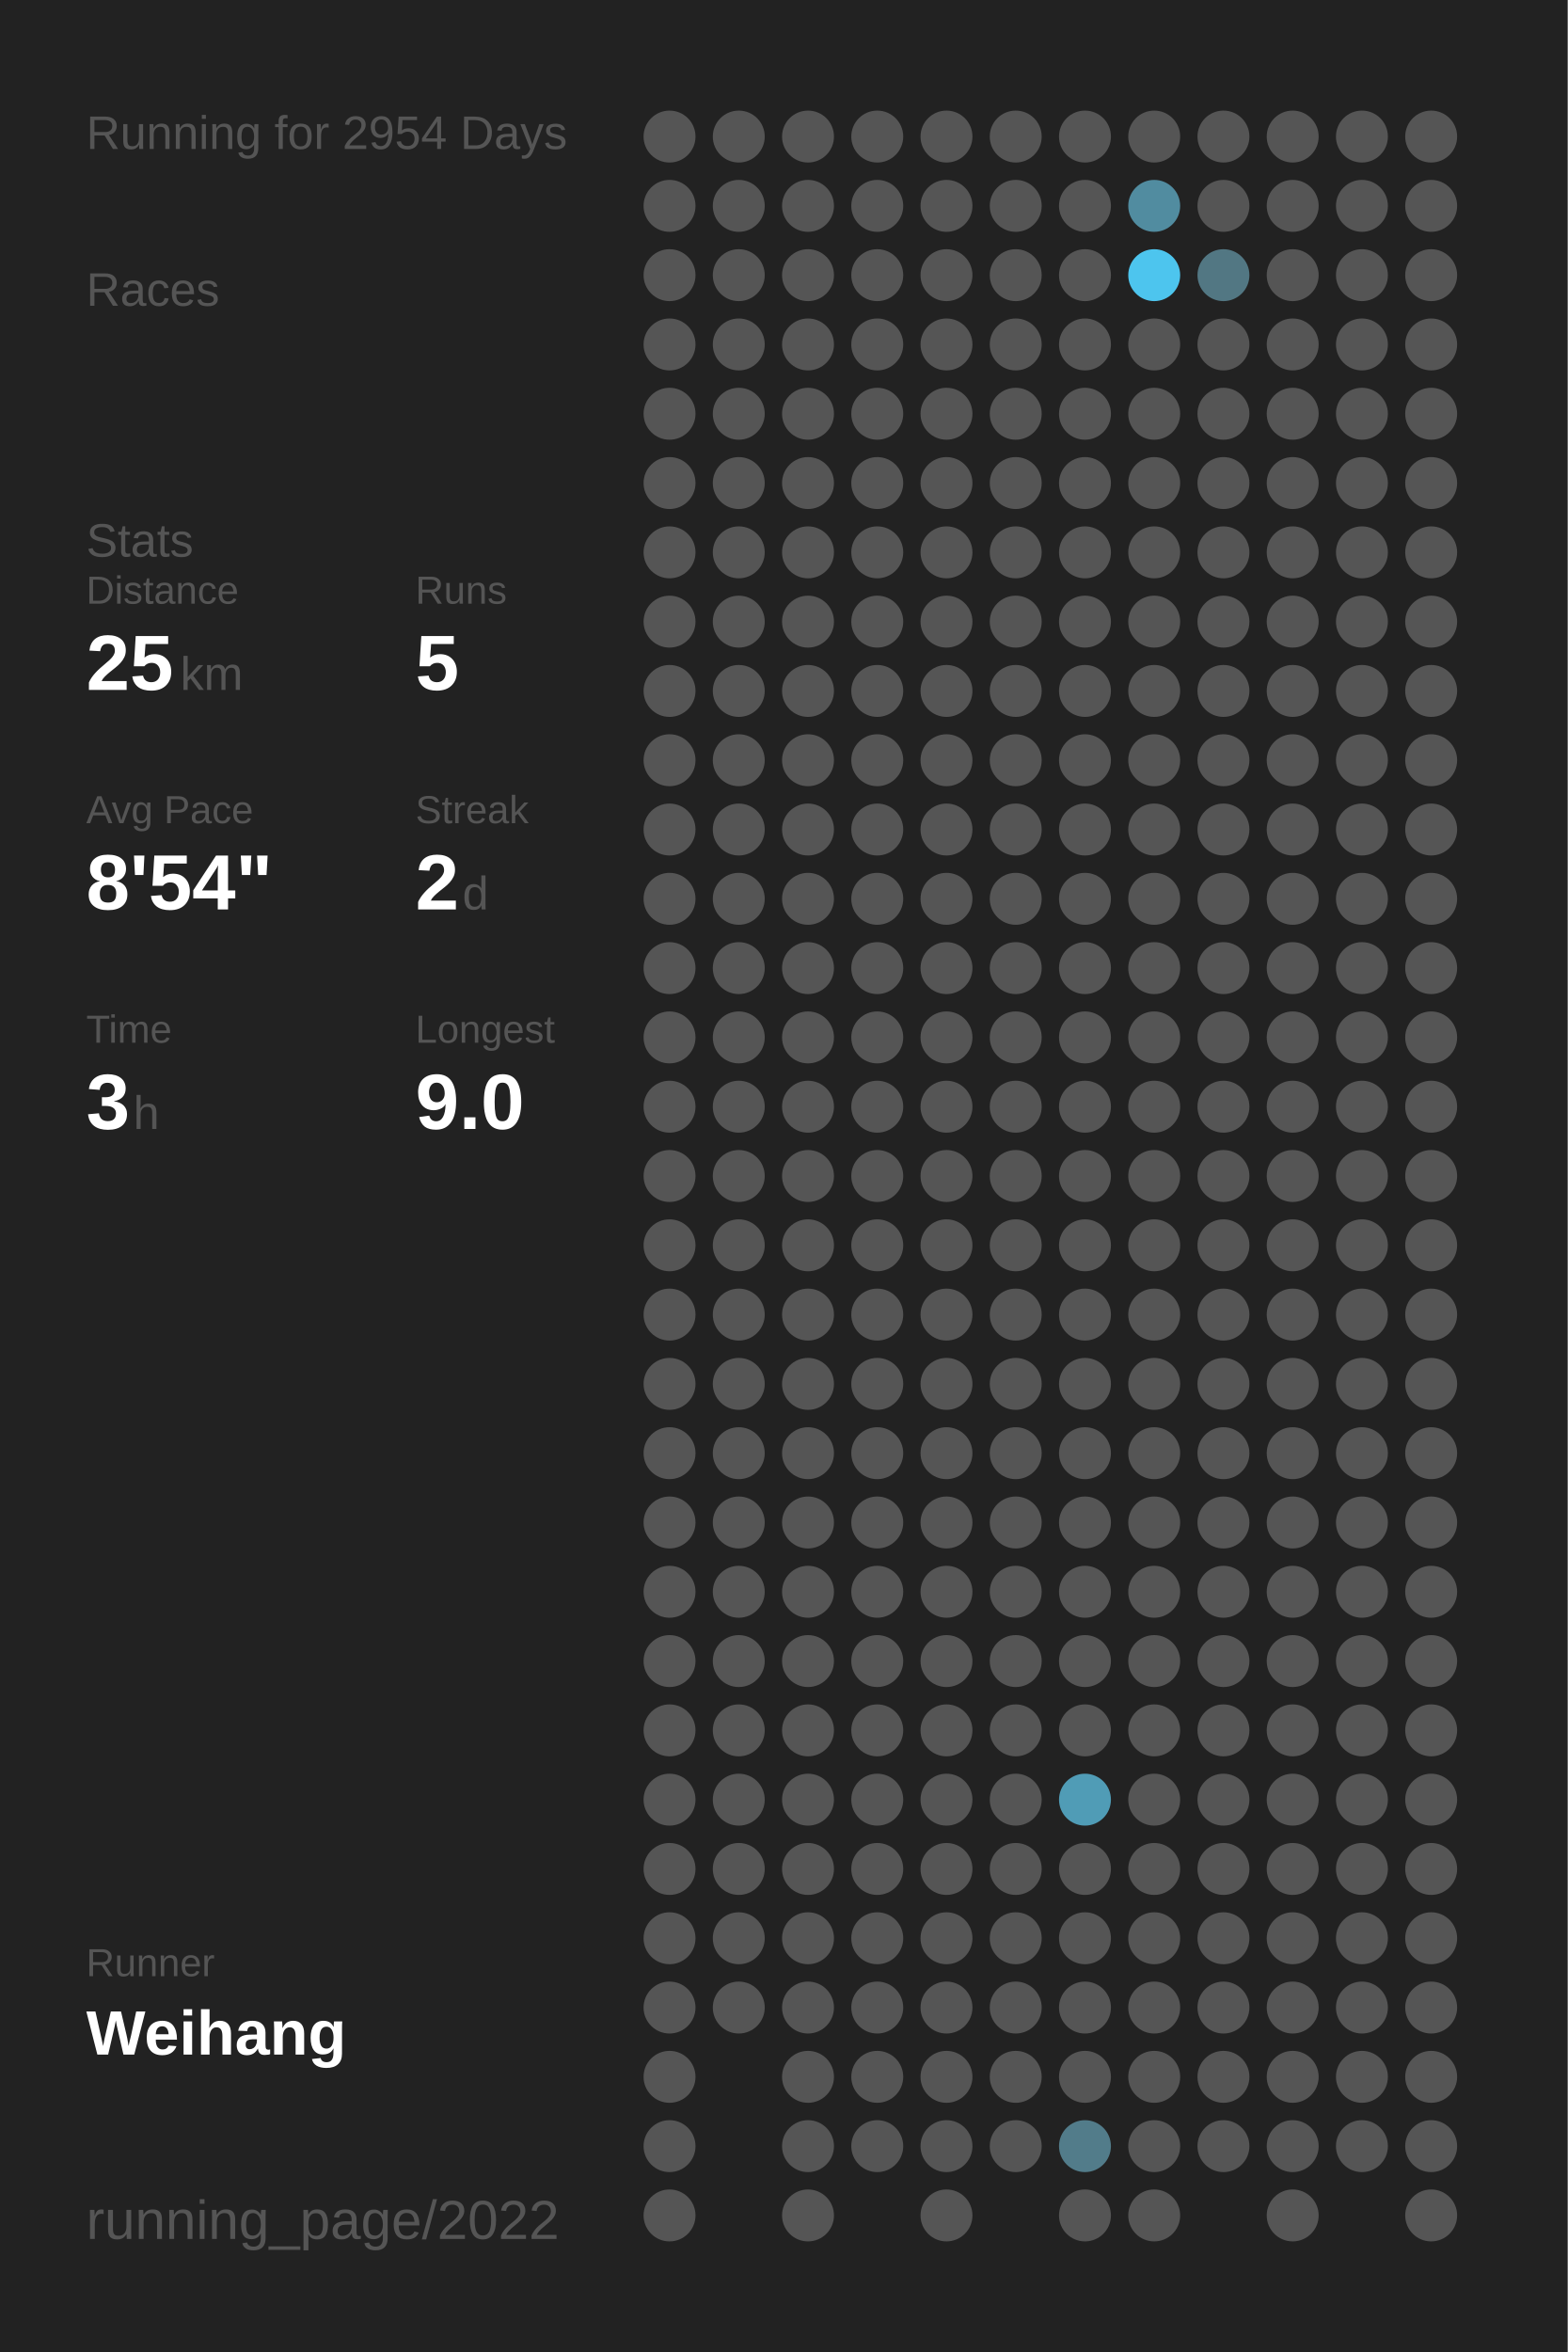
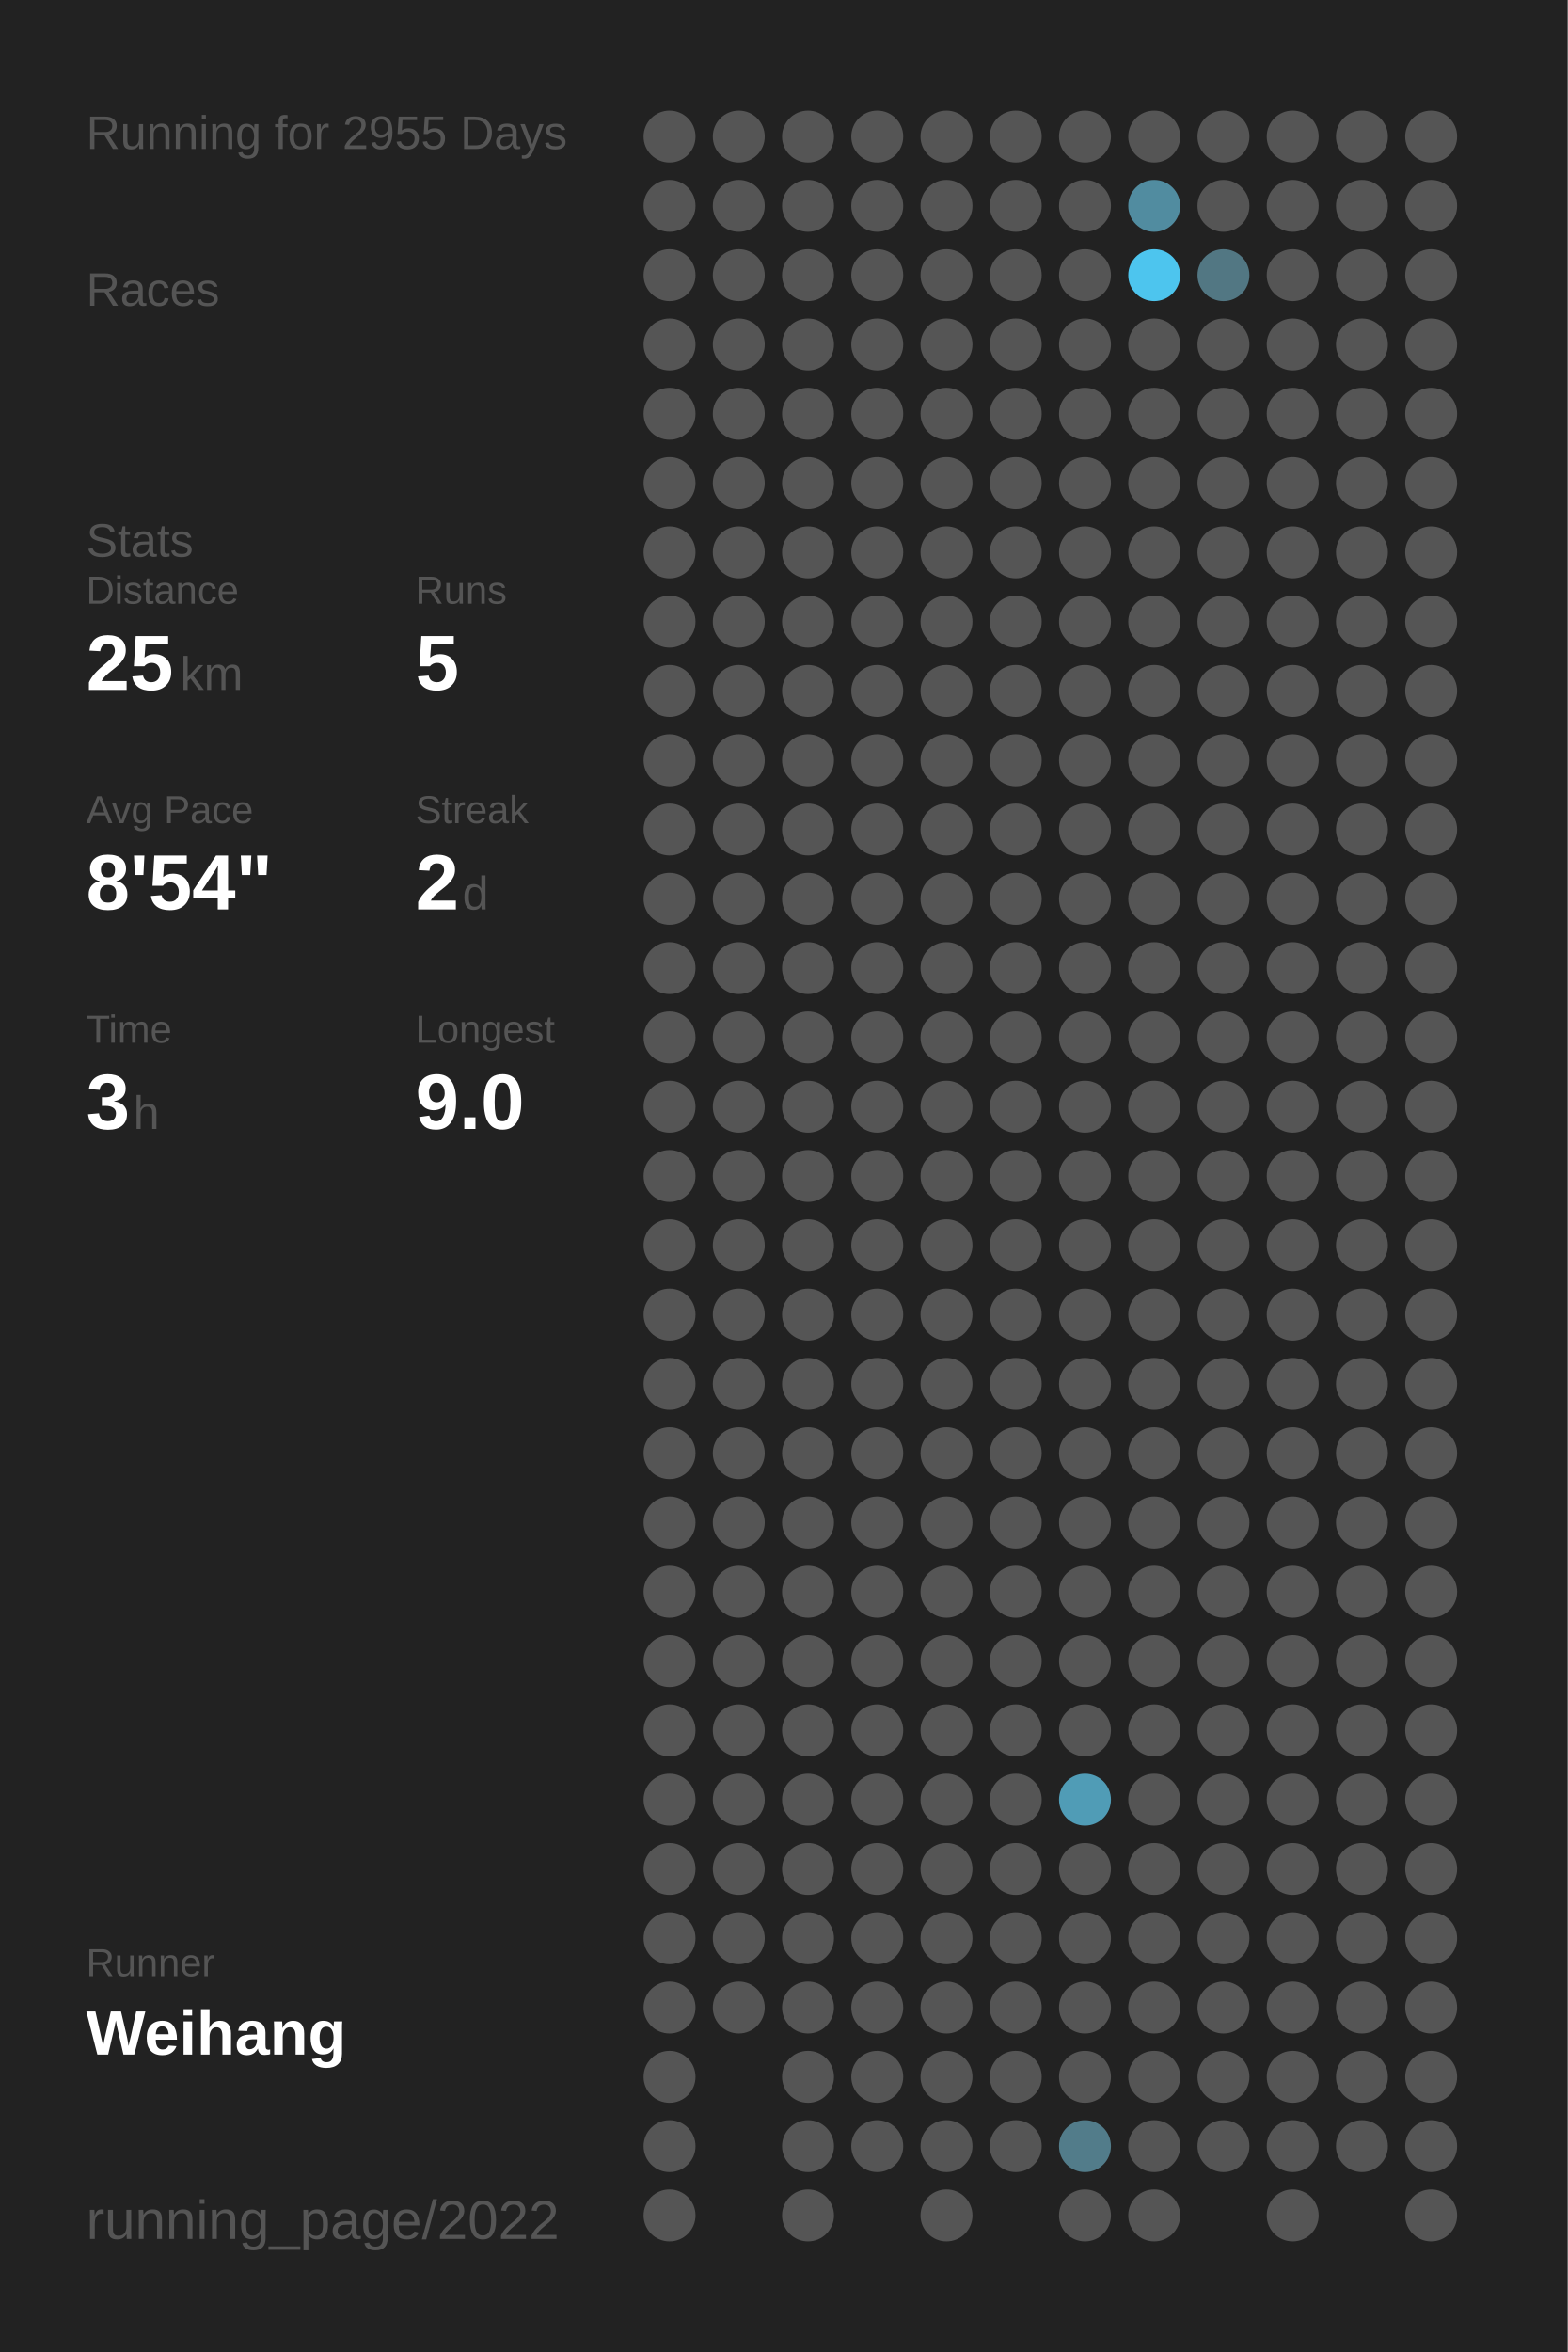
<svg xmlns="http://www.w3.org/2000/svg" baseProfile="full" height="300mm" version="1.1" viewBox="0,0,200,300" width="200mm">
  <defs />
  <rect fill="#222222" height="300" width="200" x="0" y="0" />
-   <text fill="#555555" style="font-size:6px; font-family:Arial;" x="11" y="19">Running for 2954 Days</text>
+   <text fill="#555555" style="font-size:6px; font-family:Arial;" x="11" y="19">Running for 2955 Days</text>
  <text fill="#555555" style="font-size:6px; font-family:Arial;" x="11" y="39">Races</text>
  <text fill="#555555" style="font-size:6px; font-family:Arial;" x="11" y="71">Stats</text>
  <text fill="#555555" style="font-size:5px; font-family:Arial;" x="11" y="77">Distance</text>
  <text fill="#FFFFFF" style="font-size:10px; font-family:Arial; font-weight:bold;" x="11" y="88">25</text>
  <text fill="#555555" style="font-size:6px; font-family:Arial;" x="23" y="88">km</text>
  <text fill="#555555" style="font-size:5px; font-family:Arial;" x="53" y="77">Runs</text>
  <text fill="#FFFFFF" style="font-size:10px; font-family:Arial; font-weight:bold;" x="53" y="88">5</text>
  <text fill="#555555" style="font-size:5px; font-family:Arial;" x="11" y="105">Avg Pace</text>
  <text fill="#FFFFFF" style="font-size:10px; font-family:Arial; font-weight:bold;" x="11" y="116">8'54"</text>
  <text fill="#555555" style="font-size:5px; font-family:Arial;" x="53" y="105">Streak</text>
  <text fill="#FFFFFF" style="font-size:10px; font-family:Arial; font-weight:bold;" x="53" y="116">2</text>
  <text fill="#555555" style="font-size:6px; font-family:Arial;" x="59" y="116">d</text>
  <text fill="#555555" style="font-size:5px; font-family:Arial;" x="11" y="133">Time</text>
  <text fill="#FFFFFF" style="font-size:10px; font-family:Arial; font-weight:bold;" x="11" y="144">3</text>
  <text fill="#555555" style="font-size:6px; font-family:Arial;" x="17" y="144">h</text>
  <text fill="#555555" style="font-size:5px; font-family:Arial;" x="53" y="133">Longest</text>
  <text fill="#FFFFFF" style="font-size:10px; font-family:Arial; font-weight:bold;" x="53" y="144">9.0</text>
  <text fill="#555555" style="font-size:5px; font-family:Arial;" x="11" y="252.065">Runner</text>
  <text fill="#FFFFFF" style="font-size:8px; font-family:Arial; font-weight:bold;" x="11" y="262.065">Weihang</text>
  <text fill="#555555" style="font-size:7px; font-family:Arial;" x="11" y="285.581">running_page/2022</text>
  <circle cx="85.417" cy="17.419" fill="#555555" r="3.312" />
  <circle cx="85.417" cy="26.258" fill="#555555" r="3.312" />
  <circle cx="85.417" cy="35.097" fill="#555555" r="3.312" />
  <circle cx="85.417" cy="43.935" fill="#555555" r="3.312" />
  <circle cx="85.417" cy="52.774" fill="#555555" r="3.312" />
  <circle cx="85.417" cy="61.613" fill="#555555" r="3.312" />
  <circle cx="85.417" cy="70.452" fill="#555555" r="3.312" />
  <circle cx="85.417" cy="79.29" fill="#555555" r="3.312" />
  <circle cx="85.417" cy="88.129" fill="#555555" r="3.312" />
  <circle cx="85.417" cy="96.968" fill="#555555" r="3.312" />
  <circle cx="85.417" cy="105.806" fill="#555555" r="3.312" />
  <circle cx="85.417" cy="114.645" fill="#555555" r="3.312" />
  <circle cx="85.417" cy="123.484" fill="#555555" r="3.312" />
  <circle cx="85.417" cy="132.323" fill="#555555" r="3.312" />
  <circle cx="85.417" cy="141.161" fill="#555555" r="3.312" />
  <circle cx="85.417" cy="150" fill="#555555" r="3.312" />
  <circle cx="85.417" cy="158.839" fill="#555555" r="3.312" />
  <circle cx="85.417" cy="167.677" fill="#555555" r="3.312" />
  <circle cx="85.417" cy="176.516" fill="#555555" r="3.312" />
  <circle cx="85.417" cy="185.355" fill="#555555" r="3.312" />
  <circle cx="85.417" cy="194.194" fill="#555555" r="3.312" />
  <circle cx="85.417" cy="203.032" fill="#555555" r="3.312" />
  <circle cx="85.417" cy="211.871" fill="#555555" r="3.312" />
  <circle cx="85.417" cy="220.71" fill="#555555" r="3.312" />
  <circle cx="85.417" cy="229.548" fill="#555555" r="3.312" />
  <circle cx="85.417" cy="238.387" fill="#555555" r="3.312" />
  <circle cx="85.417" cy="247.226" fill="#555555" r="3.312" />
  <circle cx="85.417" cy="256.065" fill="#555555" r="3.312" />
  <circle cx="85.417" cy="264.903" fill="#555555" r="3.312" />
  <circle cx="85.417" cy="273.742" fill="#555555" r="3.312" />
  <circle cx="85.417" cy="282.581" fill="#555555" r="3.312" />
  <circle cx="94.25" cy="17.419" fill="#555555" r="3.312" />
  <circle cx="94.25" cy="26.258" fill="#555555" r="3.312" />
  <circle cx="94.25" cy="35.097" fill="#555555" r="3.312" />
  <circle cx="94.25" cy="43.935" fill="#555555" r="3.312" />
  <circle cx="94.25" cy="52.774" fill="#555555" r="3.312" />
  <circle cx="94.25" cy="61.613" fill="#555555" r="3.312" />
  <circle cx="94.25" cy="70.452" fill="#555555" r="3.312" />
  <circle cx="94.25" cy="79.29" fill="#555555" r="3.312" />
  <circle cx="94.25" cy="88.129" fill="#555555" r="3.312" />
  <circle cx="94.25" cy="96.968" fill="#555555" r="3.312" />
  <circle cx="94.25" cy="105.806" fill="#555555" r="3.312" />
  <circle cx="94.25" cy="114.645" fill="#555555" r="3.312" />
  <circle cx="94.25" cy="123.484" fill="#555555" r="3.312" />
  <circle cx="94.25" cy="132.323" fill="#555555" r="3.312" />
  <circle cx="94.25" cy="141.161" fill="#555555" r="3.312" />
  <circle cx="94.25" cy="150" fill="#555555" r="3.312" />
  <circle cx="94.25" cy="158.839" fill="#555555" r="3.312" />
  <circle cx="94.25" cy="167.677" fill="#555555" r="3.312" />
  <circle cx="94.25" cy="176.516" fill="#555555" r="3.312" />
  <circle cx="94.25" cy="185.355" fill="#555555" r="3.312" />
  <circle cx="94.25" cy="194.194" fill="#555555" r="3.312" />
  <circle cx="94.25" cy="203.032" fill="#555555" r="3.312" />
  <circle cx="94.25" cy="211.871" fill="#555555" r="3.312" />
  <circle cx="94.25" cy="220.71" fill="#555555" r="3.312" />
  <circle cx="94.25" cy="229.548" fill="#555555" r="3.312" />
  <circle cx="94.25" cy="238.387" fill="#555555" r="3.312" />
  <circle cx="94.25" cy="247.226" fill="#555555" r="3.312" />
  <circle cx="94.25" cy="256.065" fill="#555555" r="3.312" />
  <circle cx="103.083" cy="17.419" fill="#555555" r="3.312" />
  <circle cx="103.083" cy="26.258" fill="#555555" r="3.312" />
  <circle cx="103.083" cy="35.097" fill="#555555" r="3.312" />
  <circle cx="103.083" cy="43.935" fill="#555555" r="3.312" />
  <circle cx="103.083" cy="52.774" fill="#555555" r="3.312" />
  <circle cx="103.083" cy="61.613" fill="#555555" r="3.312" />
  <circle cx="103.083" cy="70.452" fill="#555555" r="3.312" />
  <circle cx="103.083" cy="79.29" fill="#555555" r="3.312" />
  <circle cx="103.083" cy="88.129" fill="#555555" r="3.312" />
  <circle cx="103.083" cy="96.968" fill="#555555" r="3.312" />
  <circle cx="103.083" cy="105.806" fill="#555555" r="3.312" />
  <circle cx="103.083" cy="114.645" fill="#555555" r="3.312" />
  <circle cx="103.083" cy="123.484" fill="#555555" r="3.312" />
  <circle cx="103.083" cy="132.323" fill="#555555" r="3.312" />
  <circle cx="103.083" cy="141.161" fill="#555555" r="3.312" />
  <circle cx="103.083" cy="150" fill="#555555" r="3.312" />
  <circle cx="103.083" cy="158.839" fill="#555555" r="3.312" />
  <circle cx="103.083" cy="167.677" fill="#555555" r="3.312" />
  <circle cx="103.083" cy="176.516" fill="#555555" r="3.312" />
  <circle cx="103.083" cy="185.355" fill="#555555" r="3.312" />
  <circle cx="103.083" cy="194.194" fill="#555555" r="3.312" />
  <circle cx="103.083" cy="203.032" fill="#555555" r="3.312" />
  <circle cx="103.083" cy="211.871" fill="#555555" r="3.312" />
  <circle cx="103.083" cy="220.71" fill="#555555" r="3.312" />
  <circle cx="103.083" cy="229.548" fill="#555555" r="3.312" />
  <circle cx="103.083" cy="238.387" fill="#555555" r="3.312" />
  <circle cx="103.083" cy="247.226" fill="#555555" r="3.312" />
  <circle cx="103.083" cy="256.065" fill="#555555" r="3.312" />
  <circle cx="103.083" cy="264.903" fill="#555555" r="3.312" />
  <circle cx="103.083" cy="273.742" fill="#555555" r="3.312" />
  <circle cx="103.083" cy="282.581" fill="#555555" r="3.312" />
  <circle cx="111.917" cy="17.419" fill="#555555" r="3.312" />
  <circle cx="111.917" cy="26.258" fill="#555555" r="3.312" />
  <circle cx="111.917" cy="35.097" fill="#555555" r="3.312" />
  <circle cx="111.917" cy="43.935" fill="#555555" r="3.312" />
  <circle cx="111.917" cy="52.774" fill="#555555" r="3.312" />
  <circle cx="111.917" cy="61.613" fill="#555555" r="3.312" />
  <circle cx="111.917" cy="70.452" fill="#555555" r="3.312" />
  <circle cx="111.917" cy="79.29" fill="#555555" r="3.312" />
  <circle cx="111.917" cy="88.129" fill="#555555" r="3.312" />
  <circle cx="111.917" cy="96.968" fill="#555555" r="3.312" />
  <circle cx="111.917" cy="105.806" fill="#555555" r="3.312" />
  <circle cx="111.917" cy="114.645" fill="#555555" r="3.312" />
  <circle cx="111.917" cy="123.484" fill="#555555" r="3.312" />
  <circle cx="111.917" cy="132.323" fill="#555555" r="3.312" />
  <circle cx="111.917" cy="141.161" fill="#555555" r="3.312" />
  <circle cx="111.917" cy="150" fill="#555555" r="3.312" />
  <circle cx="111.917" cy="158.839" fill="#555555" r="3.312" />
  <circle cx="111.917" cy="167.677" fill="#555555" r="3.312" />
  <circle cx="111.917" cy="176.516" fill="#555555" r="3.312" />
  <circle cx="111.917" cy="185.355" fill="#555555" r="3.312" />
  <circle cx="111.917" cy="194.194" fill="#555555" r="3.312" />
  <circle cx="111.917" cy="203.032" fill="#555555" r="3.312" />
  <circle cx="111.917" cy="211.871" fill="#555555" r="3.312" />
  <circle cx="111.917" cy="220.71" fill="#555555" r="3.312" />
  <circle cx="111.917" cy="229.548" fill="#555555" r="3.312" />
  <circle cx="111.917" cy="238.387" fill="#555555" r="3.312" />
  <circle cx="111.917" cy="247.226" fill="#555555" r="3.312" />
  <circle cx="111.917" cy="256.065" fill="#555555" r="3.312" />
  <circle cx="111.917" cy="264.903" fill="#555555" r="3.312" />
  <circle cx="111.917" cy="273.742" fill="#555555" r="3.312" />
  <circle cx="120.75" cy="17.419" fill="#555555" r="3.312" />
  <circle cx="120.75" cy="26.258" fill="#555555" r="3.312" />
  <circle cx="120.75" cy="35.097" fill="#555555" r="3.312" />
  <circle cx="120.75" cy="43.935" fill="#555555" r="3.312" />
  <circle cx="120.75" cy="52.774" fill="#555555" r="3.312" />
  <circle cx="120.75" cy="61.613" fill="#555555" r="3.312" />
  <circle cx="120.75" cy="70.452" fill="#555555" r="3.312" />
  <circle cx="120.75" cy="79.29" fill="#555555" r="3.312" />
  <circle cx="120.75" cy="88.129" fill="#555555" r="3.312" />
  <circle cx="120.75" cy="96.968" fill="#555555" r="3.312" />
  <circle cx="120.75" cy="105.806" fill="#555555" r="3.312" />
  <circle cx="120.75" cy="114.645" fill="#555555" r="3.312" />
  <circle cx="120.75" cy="123.484" fill="#555555" r="3.312" />
  <circle cx="120.75" cy="132.323" fill="#555555" r="3.312" />
  <circle cx="120.75" cy="141.161" fill="#555555" r="3.312" />
  <circle cx="120.75" cy="150" fill="#555555" r="3.312" />
  <circle cx="120.75" cy="158.839" fill="#555555" r="3.312" />
  <circle cx="120.75" cy="167.677" fill="#555555" r="3.312" />
  <circle cx="120.75" cy="176.516" fill="#555555" r="3.312" />
  <circle cx="120.75" cy="185.355" fill="#555555" r="3.312" />
  <circle cx="120.75" cy="194.194" fill="#555555" r="3.312" />
  <circle cx="120.75" cy="203.032" fill="#555555" r="3.312" />
  <circle cx="120.75" cy="211.871" fill="#555555" r="3.312" />
  <circle cx="120.75" cy="220.71" fill="#555555" r="3.312" />
  <circle cx="120.75" cy="229.548" fill="#555555" r="3.312" />
  <circle cx="120.75" cy="238.387" fill="#555555" r="3.312" />
  <circle cx="120.75" cy="247.226" fill="#555555" r="3.312" />
  <circle cx="120.75" cy="256.065" fill="#555555" r="3.312" />
  <circle cx="120.75" cy="264.903" fill="#555555" r="3.312" />
  <circle cx="120.75" cy="273.742" fill="#555555" r="3.312" />
  <circle cx="120.75" cy="282.581" fill="#555555" r="3.312" />
  <circle cx="129.583" cy="17.419" fill="#555555" r="3.312" />
  <circle cx="129.583" cy="26.258" fill="#555555" r="3.312" />
  <circle cx="129.583" cy="35.097" fill="#555555" r="3.312" />
  <circle cx="129.583" cy="43.935" fill="#555555" r="3.312" />
  <circle cx="129.583" cy="52.774" fill="#555555" r="3.312" />
  <circle cx="129.583" cy="61.613" fill="#555555" r="3.312" />
  <circle cx="129.583" cy="70.452" fill="#555555" r="3.312" />
  <circle cx="129.583" cy="79.29" fill="#555555" r="3.312" />
  <circle cx="129.583" cy="88.129" fill="#555555" r="3.312" />
  <circle cx="129.583" cy="96.968" fill="#555555" r="3.312" />
  <circle cx="129.583" cy="105.806" fill="#555555" r="3.312" />
  <circle cx="129.583" cy="114.645" fill="#555555" r="3.312" />
  <circle cx="129.583" cy="123.484" fill="#555555" r="3.312" />
  <circle cx="129.583" cy="132.323" fill="#555555" r="3.312" />
  <circle cx="129.583" cy="141.161" fill="#555555" r="3.312" />
  <circle cx="129.583" cy="150" fill="#555555" r="3.312" />
  <circle cx="129.583" cy="158.839" fill="#555555" r="3.312" />
  <circle cx="129.583" cy="167.677" fill="#555555" r="3.312" />
  <circle cx="129.583" cy="176.516" fill="#555555" r="3.312" />
  <circle cx="129.583" cy="185.355" fill="#555555" r="3.312" />
  <circle cx="129.583" cy="194.194" fill="#555555" r="3.312" />
  <circle cx="129.583" cy="203.032" fill="#555555" r="3.312" />
  <circle cx="129.583" cy="211.871" fill="#555555" r="3.312" />
  <circle cx="129.583" cy="220.71" fill="#555555" r="3.312" />
  <circle cx="129.583" cy="229.548" fill="#555555" r="3.312" />
  <circle cx="129.583" cy="238.387" fill="#555555" r="3.312" />
  <circle cx="129.583" cy="247.226" fill="#555555" r="3.312" />
  <circle cx="129.583" cy="256.065" fill="#555555" r="3.312" />
  <circle cx="129.583" cy="264.903" fill="#555555" r="3.312" />
  <circle cx="129.583" cy="273.742" fill="#555555" r="3.312" />
  <circle cx="138.417" cy="17.419" fill="#555555" r="3.312" />
  <circle cx="138.417" cy="26.258" fill="#555555" r="3.312" />
  <circle cx="138.417" cy="35.097" fill="#555555" r="3.312" />
  <circle cx="138.417" cy="43.935" fill="#555555" r="3.312" />
  <circle cx="138.417" cy="52.774" fill="#555555" r="3.312" />
  <circle cx="138.417" cy="61.613" fill="#555555" r="3.312" />
  <circle cx="138.417" cy="70.452" fill="#555555" r="3.312" />
  <circle cx="138.417" cy="79.29" fill="#555555" r="3.312" />
  <circle cx="138.417" cy="88.129" fill="#555555" r="3.312" />
  <circle cx="138.417" cy="96.968" fill="#555555" r="3.312" />
  <circle cx="138.417" cy="105.806" fill="#555555" r="3.312" />
  <circle cx="138.417" cy="114.645" fill="#555555" r="3.312" />
  <circle cx="138.417" cy="123.484" fill="#555555" r="3.312" />
  <circle cx="138.417" cy="132.323" fill="#555555" r="3.312" />
  <circle cx="138.417" cy="141.161" fill="#555555" r="3.312" />
  <circle cx="138.417" cy="150" fill="#555555" r="3.312" />
  <circle cx="138.417" cy="158.839" fill="#555555" r="3.312" />
  <circle cx="138.417" cy="167.677" fill="#555555" r="3.312" />
  <circle cx="138.417" cy="176.516" fill="#555555" r="3.312" />
  <circle cx="138.417" cy="185.355" fill="#555555" r="3.312" />
  <circle cx="138.417" cy="194.194" fill="#555555" r="3.312" />
  <circle cx="138.417" cy="203.032" fill="#555555" r="3.312" />
  <circle cx="138.417" cy="211.871" fill="#555555" r="3.312" />
  <circle cx="138.417" cy="220.71" fill="#555555" r="3.312" />
  <circle cx="138.417" cy="229.548" fill="#509cb6" r="3.312" />
  <circle cx="138.417" cy="238.387" fill="#555555" r="3.312" />
  <circle cx="138.417" cy="247.226" fill="#555555" r="3.312" />
  <circle cx="138.417" cy="256.065" fill="#555555" r="3.312" />
  <circle cx="138.417" cy="264.903" fill="#555555" r="3.312" />
  <circle cx="138.417" cy="273.742" fill="#527c8a" r="3.312" />
  <circle cx="138.417" cy="282.581" fill="#555555" r="3.312" />
  <circle cx="147.25" cy="17.419" fill="#555555" r="3.312" />
  <circle cx="147.25" cy="26.258" fill="#518ca0" r="3.312" />
  <circle cx="147.25" cy="35.097" fill="#4dc5ee" r="3.312" />
  <circle cx="147.25" cy="43.935" fill="#555555" r="3.312" />
  <circle cx="147.25" cy="52.774" fill="#555555" r="3.312" />
  <circle cx="147.25" cy="61.613" fill="#555555" r="3.312" />
  <circle cx="147.25" cy="70.452" fill="#555555" r="3.312" />
  <circle cx="147.25" cy="79.29" fill="#555555" r="3.312" />
  <circle cx="147.25" cy="88.129" fill="#555555" r="3.312" />
  <circle cx="147.25" cy="96.968" fill="#555555" r="3.312" />
  <circle cx="147.25" cy="105.806" fill="#555555" r="3.312" />
  <circle cx="147.25" cy="114.645" fill="#555555" r="3.312" />
  <circle cx="147.25" cy="123.484" fill="#555555" r="3.312" />
  <circle cx="147.25" cy="132.323" fill="#555555" r="3.312" />
  <circle cx="147.25" cy="141.161" fill="#555555" r="3.312" />
  <circle cx="147.25" cy="150" fill="#555555" r="3.312" />
  <circle cx="147.25" cy="158.839" fill="#555555" r="3.312" />
  <circle cx="147.25" cy="167.677" fill="#555555" r="3.312" />
  <circle cx="147.25" cy="176.516" fill="#555555" r="3.312" />
  <circle cx="147.25" cy="185.355" fill="#555555" r="3.312" />
  <circle cx="147.25" cy="194.194" fill="#555555" r="3.312" />
  <circle cx="147.25" cy="203.032" fill="#555555" r="3.312" />
  <circle cx="147.25" cy="211.871" fill="#555555" r="3.312" />
  <circle cx="147.25" cy="220.71" fill="#555555" r="3.312" />
  <circle cx="147.25" cy="229.548" fill="#555555" r="3.312" />
  <circle cx="147.25" cy="238.387" fill="#555555" r="3.312" />
  <circle cx="147.25" cy="247.226" fill="#555555" r="3.312" />
  <circle cx="147.25" cy="256.065" fill="#555555" r="3.312" />
  <circle cx="147.25" cy="264.903" fill="#555555" r="3.312" />
  <circle cx="147.25" cy="273.742" fill="#555555" r="3.312" />
  <circle cx="147.25" cy="282.581" fill="#555555" r="3.312" />
  <circle cx="156.083" cy="17.419" fill="#555555" r="3.312" />
  <circle cx="156.083" cy="26.258" fill="#555555" r="3.312" />
  <circle cx="156.083" cy="35.097" fill="#527783" r="3.312" />
  <circle cx="156.083" cy="43.935" fill="#555555" r="3.312" />
  <circle cx="156.083" cy="52.774" fill="#555555" r="3.312" />
  <circle cx="156.083" cy="61.613" fill="#555555" r="3.312" />
  <circle cx="156.083" cy="70.452" fill="#555555" r="3.312" />
  <circle cx="156.083" cy="79.29" fill="#555555" r="3.312" />
  <circle cx="156.083" cy="88.129" fill="#555555" r="3.312" />
  <circle cx="156.083" cy="96.968" fill="#555555" r="3.312" />
  <circle cx="156.083" cy="105.806" fill="#555555" r="3.312" />
  <circle cx="156.083" cy="114.645" fill="#555555" r="3.312" />
  <circle cx="156.083" cy="123.484" fill="#555555" r="3.312" />
  <circle cx="156.083" cy="132.323" fill="#555555" r="3.312" />
  <circle cx="156.083" cy="141.161" fill="#555555" r="3.312" />
  <circle cx="156.083" cy="150" fill="#555555" r="3.312" />
  <circle cx="156.083" cy="158.839" fill="#555555" r="3.312" />
  <circle cx="156.083" cy="167.677" fill="#555555" r="3.312" />
  <circle cx="156.083" cy="176.516" fill="#555555" r="3.312" />
  <circle cx="156.083" cy="185.355" fill="#555555" r="3.312" />
  <circle cx="156.083" cy="194.194" fill="#555555" r="3.312" />
  <circle cx="156.083" cy="203.032" fill="#555555" r="3.312" />
  <circle cx="156.083" cy="211.871" fill="#555555" r="3.312" />
  <circle cx="156.083" cy="220.71" fill="#555555" r="3.312" />
  <circle cx="156.083" cy="229.548" fill="#555555" r="3.312" />
  <circle cx="156.083" cy="238.387" fill="#555555" r="3.312" />
  <circle cx="156.083" cy="247.226" fill="#555555" r="3.312" />
  <circle cx="156.083" cy="256.065" fill="#555555" r="3.312" />
  <circle cx="156.083" cy="264.903" fill="#555555" r="3.312" />
  <circle cx="156.083" cy="273.742" fill="#555555" r="3.312" />
  <circle cx="164.917" cy="17.419" fill="#555555" r="3.312" />
  <circle cx="164.917" cy="26.258" fill="#555555" r="3.312" />
  <circle cx="164.917" cy="35.097" fill="#555555" r="3.312" />
  <circle cx="164.917" cy="43.935" fill="#555555" r="3.312" />
  <circle cx="164.917" cy="52.774" fill="#555555" r="3.312" />
  <circle cx="164.917" cy="61.613" fill="#555555" r="3.312" />
  <circle cx="164.917" cy="70.452" fill="#555555" r="3.312" />
  <circle cx="164.917" cy="79.29" fill="#555555" r="3.312" />
  <circle cx="164.917" cy="88.129" fill="#555555" r="3.312" />
  <circle cx="164.917" cy="96.968" fill="#555555" r="3.312" />
  <circle cx="164.917" cy="105.806" fill="#555555" r="3.312" />
  <circle cx="164.917" cy="114.645" fill="#555555" r="3.312" />
  <circle cx="164.917" cy="123.484" fill="#555555" r="3.312" />
  <circle cx="164.917" cy="132.323" fill="#555555" r="3.312" />
  <circle cx="164.917" cy="141.161" fill="#555555" r="3.312" />
  <circle cx="164.917" cy="150" fill="#555555" r="3.312" />
  <circle cx="164.917" cy="158.839" fill="#555555" r="3.312" />
  <circle cx="164.917" cy="167.677" fill="#555555" r="3.312" />
  <circle cx="164.917" cy="176.516" fill="#555555" r="3.312" />
  <circle cx="164.917" cy="185.355" fill="#555555" r="3.312" />
  <circle cx="164.917" cy="194.194" fill="#555555" r="3.312" />
  <circle cx="164.917" cy="203.032" fill="#555555" r="3.312" />
  <circle cx="164.917" cy="211.871" fill="#555555" r="3.312" />
  <circle cx="164.917" cy="220.71" fill="#555555" r="3.312" />
  <circle cx="164.917" cy="229.548" fill="#555555" r="3.312" />
  <circle cx="164.917" cy="238.387" fill="#555555" r="3.312" />
  <circle cx="164.917" cy="247.226" fill="#555555" r="3.312" />
  <circle cx="164.917" cy="256.065" fill="#555555" r="3.312" />
  <circle cx="164.917" cy="264.903" fill="#555555" r="3.312" />
  <circle cx="164.917" cy="273.742" fill="#555555" r="3.312" />
  <circle cx="164.917" cy="282.581" fill="#555555" r="3.312" />
  <circle cx="173.75" cy="17.419" fill="#555555" r="3.312" />
  <circle cx="173.75" cy="26.258" fill="#555555" r="3.312" />
  <circle cx="173.75" cy="35.097" fill="#555555" r="3.312" />
  <circle cx="173.75" cy="43.935" fill="#555555" r="3.312" />
  <circle cx="173.75" cy="52.774" fill="#555555" r="3.312" />
  <circle cx="173.75" cy="61.613" fill="#555555" r="3.312" />
  <circle cx="173.75" cy="70.452" fill="#555555" r="3.312" />
  <circle cx="173.75" cy="79.29" fill="#555555" r="3.312" />
  <circle cx="173.75" cy="88.129" fill="#555555" r="3.312" />
  <circle cx="173.75" cy="96.968" fill="#555555" r="3.312" />
  <circle cx="173.75" cy="105.806" fill="#555555" r="3.312" />
  <circle cx="173.75" cy="114.645" fill="#555555" r="3.312" />
  <circle cx="173.75" cy="123.484" fill="#555555" r="3.312" />
  <circle cx="173.75" cy="132.323" fill="#555555" r="3.312" />
  <circle cx="173.75" cy="141.161" fill="#555555" r="3.312" />
  <circle cx="173.75" cy="150" fill="#555555" r="3.312" />
  <circle cx="173.75" cy="158.839" fill="#555555" r="3.312" />
  <circle cx="173.75" cy="167.677" fill="#555555" r="3.312" />
  <circle cx="173.75" cy="176.516" fill="#555555" r="3.312" />
  <circle cx="173.75" cy="185.355" fill="#555555" r="3.312" />
  <circle cx="173.75" cy="194.194" fill="#555555" r="3.312" />
  <circle cx="173.75" cy="203.032" fill="#555555" r="3.312" />
  <circle cx="173.75" cy="211.871" fill="#555555" r="3.312" />
  <circle cx="173.75" cy="220.71" fill="#555555" r="3.312" />
  <circle cx="173.75" cy="229.548" fill="#555555" r="3.312" />
  <circle cx="173.75" cy="238.387" fill="#555555" r="3.312" />
  <circle cx="173.75" cy="247.226" fill="#555555" r="3.312" />
  <circle cx="173.75" cy="256.065" fill="#555555" r="3.312" />
  <circle cx="173.75" cy="264.903" fill="#555555" r="3.312" />
  <circle cx="173.75" cy="273.742" fill="#555555" r="3.312" />
  <circle cx="182.583" cy="17.419" fill="#555555" r="3.312" />
  <circle cx="182.583" cy="26.258" fill="#555555" r="3.312" />
  <circle cx="182.583" cy="35.097" fill="#555555" r="3.312" />
  <circle cx="182.583" cy="43.935" fill="#555555" r="3.312" />
  <circle cx="182.583" cy="52.774" fill="#555555" r="3.312" />
  <circle cx="182.583" cy="61.613" fill="#555555" r="3.312" />
  <circle cx="182.583" cy="70.452" fill="#555555" r="3.312" />
  <circle cx="182.583" cy="79.29" fill="#555555" r="3.312" />
  <circle cx="182.583" cy="88.129" fill="#555555" r="3.312" />
  <circle cx="182.583" cy="96.968" fill="#555555" r="3.312" />
  <circle cx="182.583" cy="105.806" fill="#555555" r="3.312" />
  <circle cx="182.583" cy="114.645" fill="#555555" r="3.312" />
  <circle cx="182.583" cy="123.484" fill="#555555" r="3.312" />
  <circle cx="182.583" cy="132.323" fill="#555555" r="3.312" />
  <circle cx="182.583" cy="141.161" fill="#555555" r="3.312" />
  <circle cx="182.583" cy="150" fill="#555555" r="3.312" />
  <circle cx="182.583" cy="158.839" fill="#555555" r="3.312" />
  <circle cx="182.583" cy="167.677" fill="#555555" r="3.312" />
  <circle cx="182.583" cy="176.516" fill="#555555" r="3.312" />
  <circle cx="182.583" cy="185.355" fill="#555555" r="3.312" />
  <circle cx="182.583" cy="194.194" fill="#555555" r="3.312" />
  <circle cx="182.583" cy="203.032" fill="#555555" r="3.312" />
  <circle cx="182.583" cy="211.871" fill="#555555" r="3.312" />
  <circle cx="182.583" cy="220.71" fill="#555555" r="3.312" />
  <circle cx="182.583" cy="229.548" fill="#555555" r="3.312" />
  <circle cx="182.583" cy="238.387" fill="#555555" r="3.312" />
  <circle cx="182.583" cy="247.226" fill="#555555" r="3.312" />
  <circle cx="182.583" cy="256.065" fill="#555555" r="3.312" />
  <circle cx="182.583" cy="264.903" fill="#555555" r="3.312" />
  <circle cx="182.583" cy="273.742" fill="#555555" r="3.312" />
  <circle cx="182.583" cy="282.581" fill="#555555" r="3.312" />
</svg>
